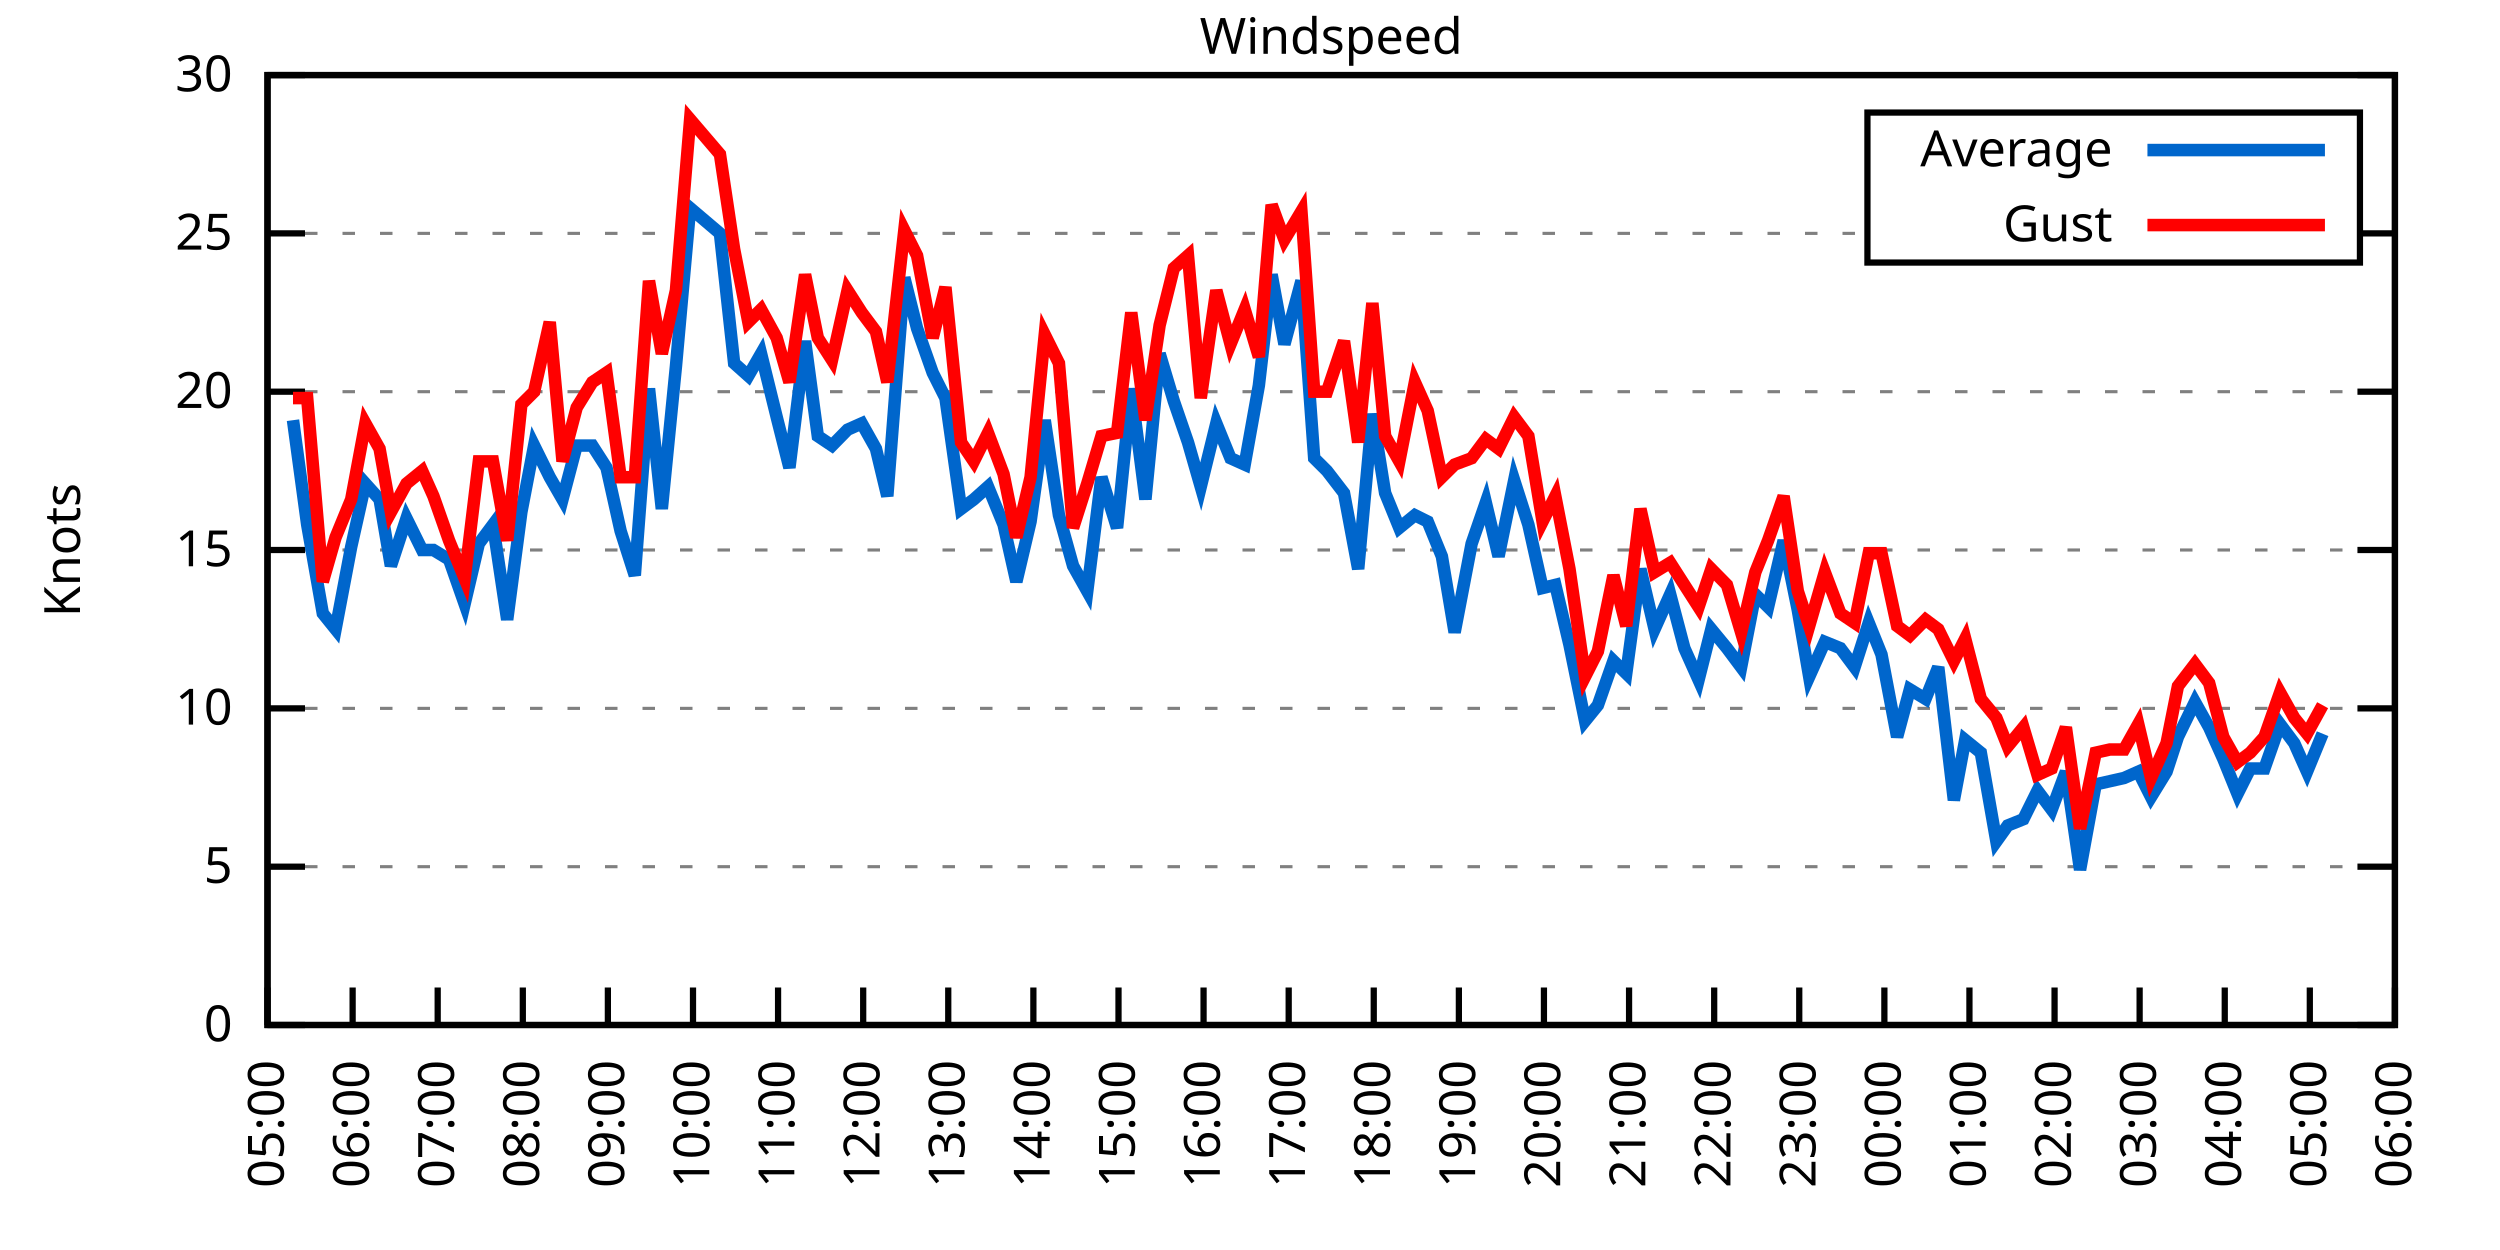
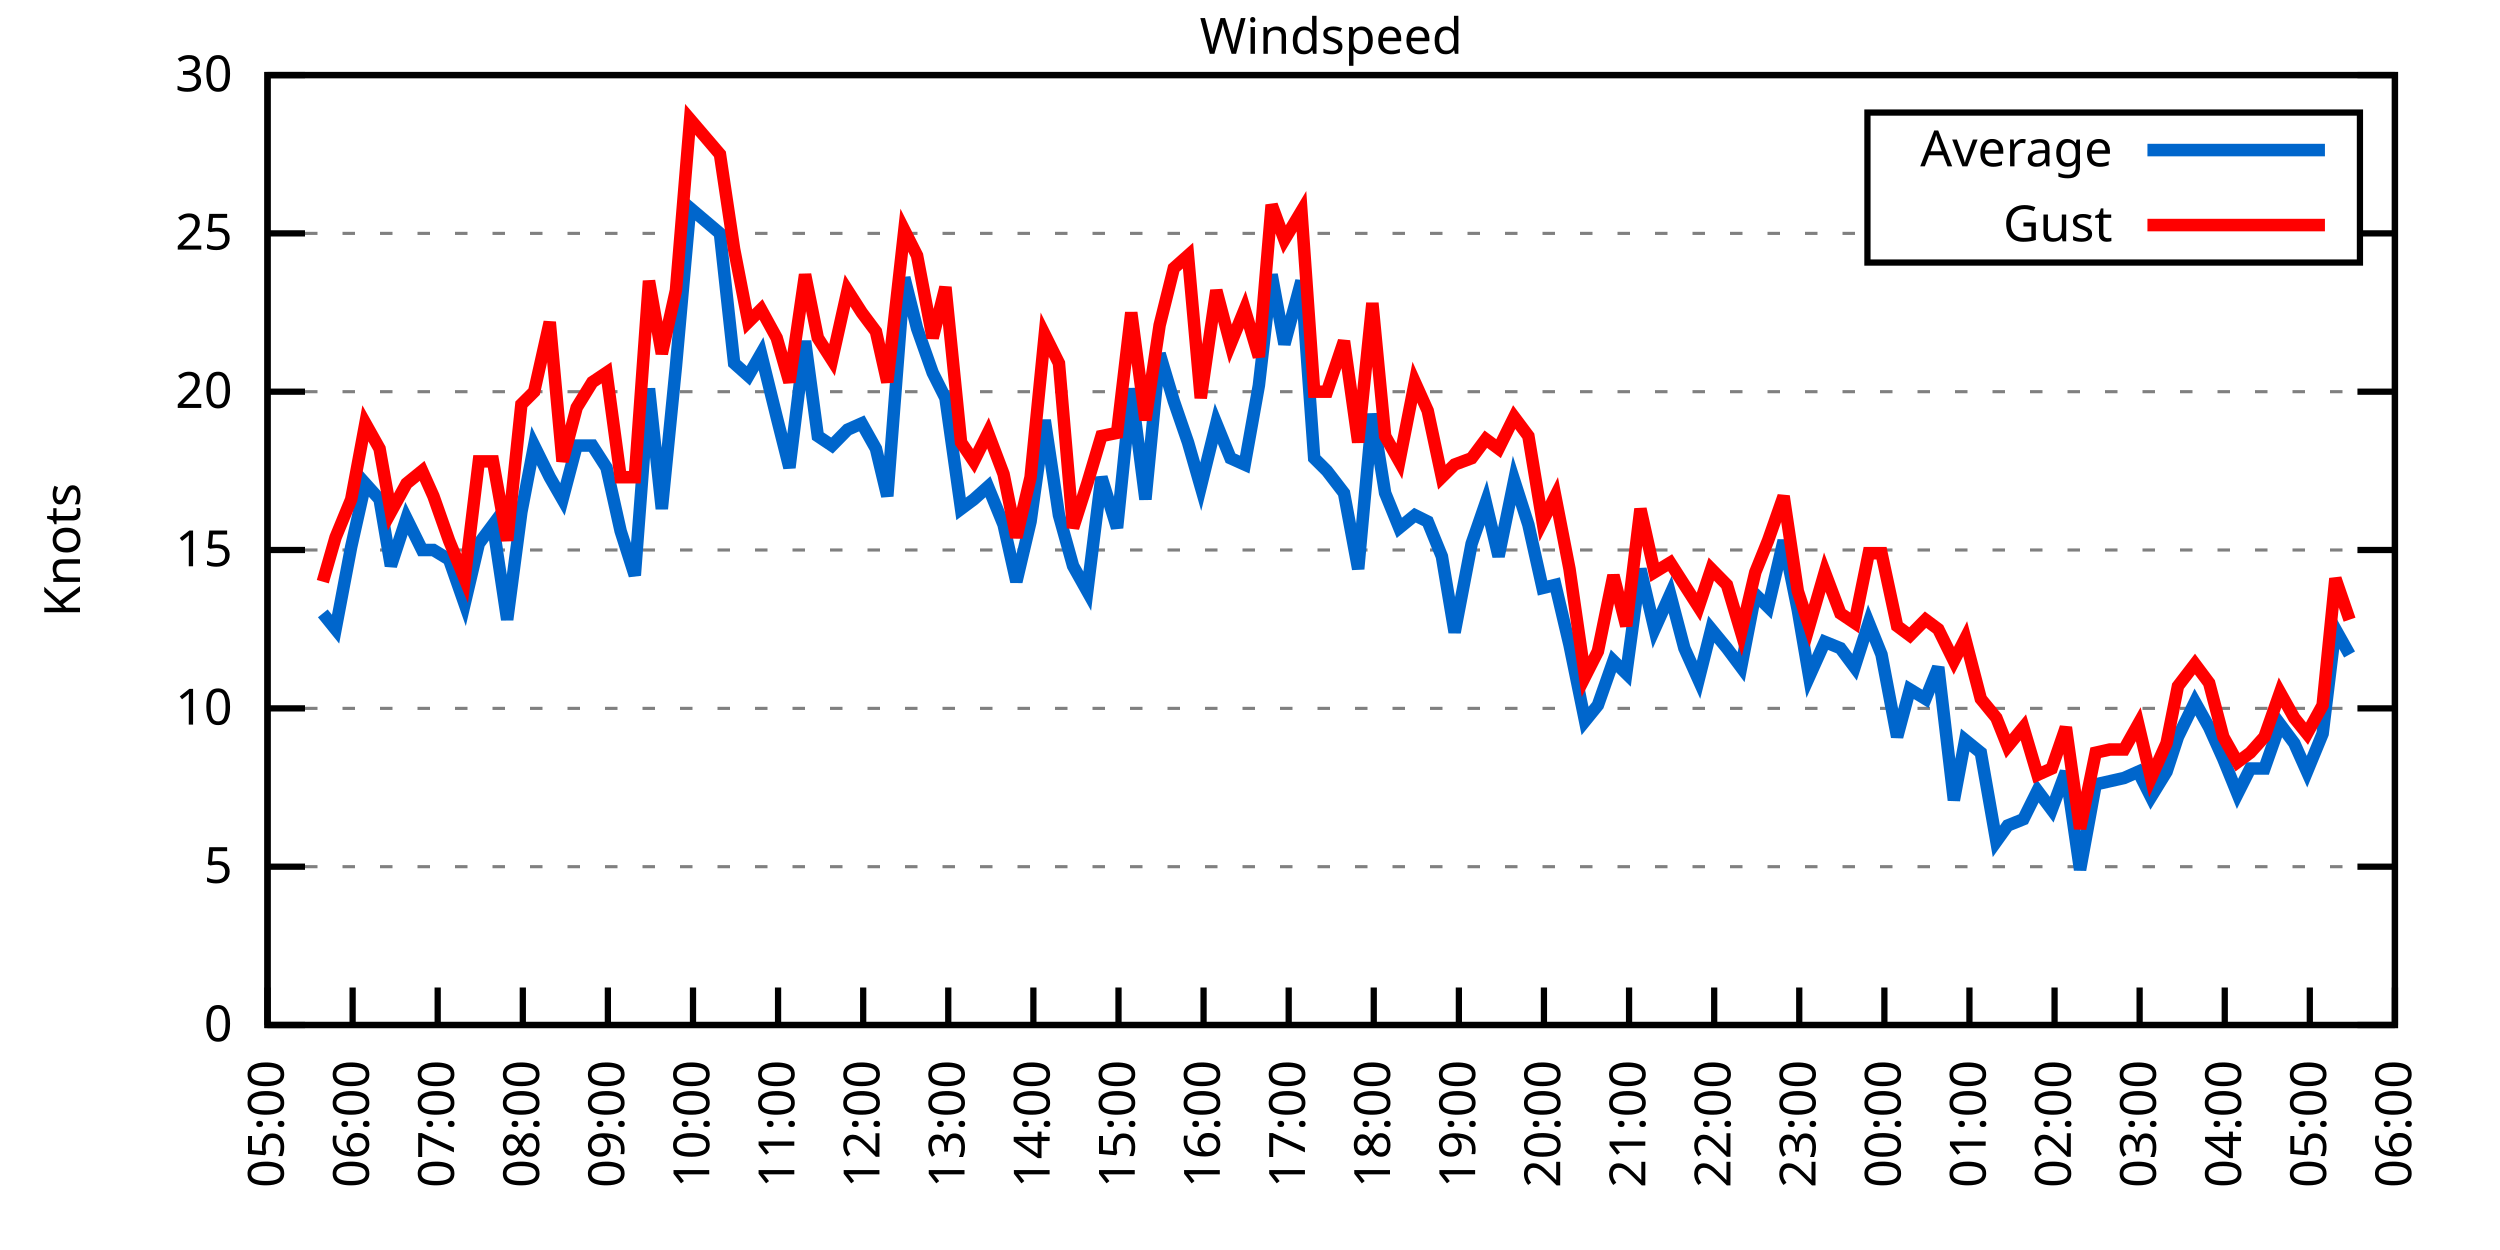
<svg xmlns="http://www.w3.org/2000/svg" xmlns:xlink="http://www.w3.org/1999/xlink" width="400" height="200" viewBox="0 0 400 200">
  <g id="gnuplot_canvas">
    <rect x="0" y="0" width="400" height="200" fill="none" />
    <defs>
      <circle id="gpDot" r="0.5" stroke-width="0.5" stroke="currentColor" />
      <path id="gpPt0" stroke-width="0.333" stroke="currentColor" d="M-1,0 h2 M0,-1 v2" />
      <path id="gpPt1" stroke-width="0.333" stroke="currentColor" d="M-1,-1 L1,1 M1,-1 L-1,1" />
      <path id="gpPt2" stroke-width="0.333" stroke="currentColor" d="M-1,0 L1,0 M0,-1 L0,1 M-1,-1 L1,1 M-1,1 L1,-1" />
      <rect id="gpPt3" stroke-width="0.333" stroke="currentColor" x="-1" y="-1" width="2" height="2" />
      <rect id="gpPt4" stroke-width="0.333" stroke="currentColor" fill="currentColor" x="-1" y="-1" width="2" height="2" />
      <circle id="gpPt5" stroke-width="0.333" stroke="currentColor" cx="0" cy="0" r="1" />
      <use xlink:href="#gpPt5" id="gpPt6" fill="currentColor" stroke="none" />
      <path id="gpPt7" stroke-width="0.333" stroke="currentColor" d="M0,-1.33 L-1.33,0.67 L1.33,0.67 z" />
      <use xlink:href="#gpPt7" id="gpPt8" fill="currentColor" stroke="none" />
      <use xlink:href="#gpPt7" id="gpPt9" stroke="currentColor" transform="rotate(180)" />
      <use xlink:href="#gpPt9" id="gpPt10" fill="currentColor" stroke="none" />
      <use xlink:href="#gpPt3" id="gpPt11" stroke="currentColor" transform="rotate(45)" />
      <use xlink:href="#gpPt11" id="gpPt12" fill="currentColor" stroke="none" />
      <path id="gpPt13" stroke-width="0.333" stroke="currentColor" d="M0,1.330 L1.265,0.411 L0.782,-1.067 L-0.782,-1.076 L-1.265,0.411 z" />
      <use xlink:href="#gpPt13" id="gpPt14" fill="currentColor" stroke="none" />
      <filter id="textbox" filterUnits="objectBoundingBox" x="0" y="0" height="1" width="1">
        <feFlood flood-color="white" flood-opacity="1" result="bgnd" />
        <feComposite in="SourceGraphic" in2="bgnd" operator="atop" />
      </filter>
      <filter id="greybox" filterUnits="objectBoundingBox" x="0" y="0" height="1" width="1">
        <feFlood flood-color="lightgrey" flood-opacity="1" result="grey" />
        <feComposite in="SourceGraphic" in2="grey" operator="atop" />
      </filter>
    </defs>
    <g fill="none" color="white" stroke="currentColor" stroke-width="1.00" stroke-linecap="butt" stroke-linejoin="miter">
</g>
    <g fill="none" color="black" stroke="currentColor" stroke-width="1.00" stroke-linecap="butt" stroke-linejoin="miter">
      <g stroke="none" shape-rendering="crispEdges">
        <polygon fill="rgb(255, 255, 255)" points="42.80,164.00 383.18,164.00 383.18,12.02 42.80,12.02 " />
      </g>
    </g>
    <g fill="none" color="black" stroke="currentColor" stroke-width="1.00" stroke-linecap="butt" stroke-linejoin="miter">
</g>
    <g fill="none" color="black" stroke="black" stroke-width="0.50" stroke-linecap="butt" stroke-linejoin="miter">
</g>
    <g fill="none" color="gray" stroke="currentColor" stroke-width="0.50" stroke-linecap="butt" stroke-linejoin="miter">
      <path stroke="gray" stroke-dasharray="2,4" class="gridline" d="M42.80,164.00 L383.19,164.00  " />
    </g>
    <g fill="none" color="gray" stroke="gray" stroke-width="1.00" stroke-linecap="butt" stroke-linejoin="miter">
</g>
    <g fill="none" color="black" stroke="currentColor" stroke-width="1.00" stroke-linecap="butt" stroke-linejoin="miter">
      <path stroke="black" d="M42.80,164.00 L48.80,164.00 M383.19,164.00 L377.19,164.00  " />
      <g transform="translate(37.20,166.60)" stroke="none" fill="black" font-family="Sans" font-size="8.00" text-anchor="end">
        <text>
          <tspan font-family="Sans"> 0</tspan>
        </text>
      </g>
    </g>
    <g fill="none" color="black" stroke="currentColor" stroke-width="1.00" stroke-linecap="butt" stroke-linejoin="miter">
</g>
    <g fill="none" color="black" stroke="black" stroke-width="0.50" stroke-linecap="butt" stroke-linejoin="miter">
</g>
    <g fill="none" color="gray" stroke="currentColor" stroke-width="0.50" stroke-linecap="butt" stroke-linejoin="miter">
      <path stroke="gray" stroke-dasharray="2,4" class="gridline" d="M42.80,138.67 L383.19,138.67  " />
    </g>
    <g fill="none" color="gray" stroke="gray" stroke-width="1.00" stroke-linecap="butt" stroke-linejoin="miter">
</g>
    <g fill="none" color="black" stroke="currentColor" stroke-width="1.00" stroke-linecap="butt" stroke-linejoin="miter">
      <path stroke="black" d="M42.80,138.67 L48.80,138.67 M383.19,138.67 L377.19,138.67  " />
      <g transform="translate(37.20,141.27)" stroke="none" fill="black" font-family="Sans" font-size="8.00" text-anchor="end">
        <text>
          <tspan font-family="Sans"> 5</tspan>
        </text>
      </g>
    </g>
    <g fill="none" color="black" stroke="currentColor" stroke-width="1.00" stroke-linecap="butt" stroke-linejoin="miter">
</g>
    <g fill="none" color="black" stroke="black" stroke-width="0.50" stroke-linecap="butt" stroke-linejoin="miter">
</g>
    <g fill="none" color="gray" stroke="currentColor" stroke-width="0.50" stroke-linecap="butt" stroke-linejoin="miter">
      <path stroke="gray" stroke-dasharray="2,4" class="gridline" d="M42.80,113.34 L383.19,113.34  " />
    </g>
    <g fill="none" color="gray" stroke="gray" stroke-width="1.00" stroke-linecap="butt" stroke-linejoin="miter">
</g>
    <g fill="none" color="black" stroke="currentColor" stroke-width="1.00" stroke-linecap="butt" stroke-linejoin="miter">
      <path stroke="black" d="M42.80,113.34 L48.80,113.34 M383.19,113.34 L377.19,113.34  " />
      <g transform="translate(37.20,115.94)" stroke="none" fill="black" font-family="Sans" font-size="8.00" text-anchor="end">
        <text>
          <tspan font-family="Sans"> 10</tspan>
        </text>
      </g>
    </g>
    <g fill="none" color="black" stroke="currentColor" stroke-width="1.00" stroke-linecap="butt" stroke-linejoin="miter">
</g>
    <g fill="none" color="black" stroke="black" stroke-width="0.50" stroke-linecap="butt" stroke-linejoin="miter">
</g>
    <g fill="none" color="gray" stroke="currentColor" stroke-width="0.50" stroke-linecap="butt" stroke-linejoin="miter">
      <path stroke="gray" stroke-dasharray="2,4" class="gridline" d="M42.80,88.00 L383.19,88.00  " />
    </g>
    <g fill="none" color="gray" stroke="gray" stroke-width="1.00" stroke-linecap="butt" stroke-linejoin="miter">
</g>
    <g fill="none" color="black" stroke="currentColor" stroke-width="1.00" stroke-linecap="butt" stroke-linejoin="miter">
      <path stroke="black" d="M42.80,88.00 L48.80,88.00 M383.19,88.00 L377.19,88.00  " />
      <g transform="translate(37.20,90.60)" stroke="none" fill="black" font-family="Sans" font-size="8.00" text-anchor="end">
        <text>
          <tspan font-family="Sans"> 15</tspan>
        </text>
      </g>
    </g>
    <g fill="none" color="black" stroke="currentColor" stroke-width="1.00" stroke-linecap="butt" stroke-linejoin="miter">
</g>
    <g fill="none" color="black" stroke="black" stroke-width="0.50" stroke-linecap="butt" stroke-linejoin="miter">
</g>
    <g fill="none" color="gray" stroke="currentColor" stroke-width="0.50" stroke-linecap="butt" stroke-linejoin="miter">
      <path stroke="gray" stroke-dasharray="2,4" class="gridline" d="M42.80,62.67 L383.19,62.67  " />
    </g>
    <g fill="none" color="gray" stroke="gray" stroke-width="1.00" stroke-linecap="butt" stroke-linejoin="miter">
</g>
    <g fill="none" color="black" stroke="currentColor" stroke-width="1.00" stroke-linecap="butt" stroke-linejoin="miter">
      <path stroke="black" d="M42.80,62.67 L48.80,62.67 M383.19,62.67 L377.19,62.67  " />
      <g transform="translate(37.20,65.27)" stroke="none" fill="black" font-family="Sans" font-size="8.00" text-anchor="end">
        <text>
          <tspan font-family="Sans"> 20</tspan>
        </text>
      </g>
    </g>
    <g fill="none" color="black" stroke="currentColor" stroke-width="1.00" stroke-linecap="butt" stroke-linejoin="miter">
</g>
    <g fill="none" color="black" stroke="black" stroke-width="0.50" stroke-linecap="butt" stroke-linejoin="miter">
</g>
    <g fill="none" color="gray" stroke="currentColor" stroke-width="0.50" stroke-linecap="butt" stroke-linejoin="miter">
      <path stroke="gray" stroke-dasharray="2,4" class="gridline" d="M42.80,37.34 L298.79,37.34 M377.59,37.34 L383.19,37.34  " />
    </g>
    <g fill="none" color="gray" stroke="gray" stroke-width="1.00" stroke-linecap="butt" stroke-linejoin="miter">
</g>
    <g fill="none" color="black" stroke="currentColor" stroke-width="1.00" stroke-linecap="butt" stroke-linejoin="miter">
      <path stroke="black" d="M42.80,37.34 L48.80,37.34 M383.19,37.34 L377.19,37.34  " />
      <g transform="translate(37.20,39.94)" stroke="none" fill="black" font-family="Sans" font-size="8.00" text-anchor="end">
        <text>
          <tspan font-family="Sans"> 25</tspan>
        </text>
      </g>
    </g>
    <g fill="none" color="black" stroke="currentColor" stroke-width="1.00" stroke-linecap="butt" stroke-linejoin="miter">
</g>
    <g fill="none" color="black" stroke="black" stroke-width="0.50" stroke-linecap="butt" stroke-linejoin="miter">
</g>
    <g fill="none" color="gray" stroke="currentColor" stroke-width="0.50" stroke-linecap="butt" stroke-linejoin="miter">
      <path stroke="gray" stroke-dasharray="2,4" class="gridline" d="M42.80,12.01 L383.19,12.01  " />
    </g>
    <g fill="none" color="gray" stroke="gray" stroke-width="1.00" stroke-linecap="butt" stroke-linejoin="miter">
</g>
    <g fill="none" color="black" stroke="currentColor" stroke-width="1.00" stroke-linecap="butt" stroke-linejoin="miter">
      <path stroke="black" d="M42.80,12.01 L48.80,12.01 M383.19,12.01 L377.19,12.01  " />
      <g transform="translate(37.20,14.61)" stroke="none" fill="black" font-family="Sans" font-size="8.00" text-anchor="end">
        <text>
          <tspan font-family="Sans"> 30</tspan>
        </text>
      </g>
    </g>
    <g fill="none" color="black" stroke="currentColor" stroke-width="1.00" stroke-linecap="butt" stroke-linejoin="miter">
      <path stroke="black" d="M42.80,164.00 L42.80,158.00  " />
      <g transform="translate(45.40,169.60) rotate(270.00)" stroke="none" fill="black" font-family="Sans" font-size="8.00" text-anchor="end">
        <text>
          <tspan font-family="Sans">05:00</tspan>
        </text>
      </g>
    </g>
    <g fill="none" color="black" stroke="currentColor" stroke-width="1.00" stroke-linecap="butt" stroke-linejoin="miter">
      <path stroke="black" d="M56.42,164.00 L56.42,158.00  " />
      <g transform="translate(59.02,169.60) rotate(270.00)" stroke="none" fill="black" font-family="Sans" font-size="8.00" text-anchor="end">
        <text>
          <tspan font-family="Sans">06:00</tspan>
        </text>
      </g>
    </g>
    <g fill="none" color="black" stroke="currentColor" stroke-width="1.00" stroke-linecap="butt" stroke-linejoin="miter">
      <path stroke="black" d="M70.03,164.00 L70.03,158.00  " />
      <g transform="translate(72.63,169.60) rotate(270.00)" stroke="none" fill="black" font-family="Sans" font-size="8.00" text-anchor="end">
        <text>
          <tspan font-family="Sans">07:00</tspan>
        </text>
      </g>
    </g>
    <g fill="none" color="black" stroke="currentColor" stroke-width="1.00" stroke-linecap="butt" stroke-linejoin="miter">
      <path stroke="black" d="M83.65,164.00 L83.65,158.00  " />
      <g transform="translate(86.25,169.60) rotate(270.00)" stroke="none" fill="black" font-family="Sans" font-size="8.00" text-anchor="end">
        <text>
          <tspan font-family="Sans">08:00</tspan>
        </text>
      </g>
    </g>
    <g fill="none" color="black" stroke="currentColor" stroke-width="1.00" stroke-linecap="butt" stroke-linejoin="miter">
      <path stroke="black" d="M97.26,164.00 L97.26,158.00  " />
      <g transform="translate(99.86,169.60) rotate(270.00)" stroke="none" fill="black" font-family="Sans" font-size="8.00" text-anchor="end">
        <text>
          <tspan font-family="Sans">09:00</tspan>
        </text>
      </g>
    </g>
    <g fill="none" color="black" stroke="currentColor" stroke-width="1.00" stroke-linecap="butt" stroke-linejoin="miter">
      <path stroke="black" d="M110.88,164.00 L110.88,158.00  " />
      <g transform="translate(113.48,169.60) rotate(270.00)" stroke="none" fill="black" font-family="Sans" font-size="8.00" text-anchor="end">
        <text>
          <tspan font-family="Sans">10:00</tspan>
        </text>
      </g>
    </g>
    <g fill="none" color="black" stroke="currentColor" stroke-width="1.00" stroke-linecap="butt" stroke-linejoin="miter">
      <path stroke="black" d="M124.49,164.00 L124.49,158.00  " />
      <g transform="translate(127.09,169.60) rotate(270.00)" stroke="none" fill="black" font-family="Sans" font-size="8.00" text-anchor="end">
        <text>
          <tspan font-family="Sans">11:00</tspan>
        </text>
      </g>
    </g>
    <g fill="none" color="black" stroke="currentColor" stroke-width="1.00" stroke-linecap="butt" stroke-linejoin="miter">
      <path stroke="black" d="M138.11,164.00 L138.11,158.00  " />
      <g transform="translate(140.71,169.60) rotate(270.00)" stroke="none" fill="black" font-family="Sans" font-size="8.00" text-anchor="end">
        <text>
          <tspan font-family="Sans">12:00</tspan>
        </text>
      </g>
    </g>
    <g fill="none" color="black" stroke="currentColor" stroke-width="1.00" stroke-linecap="butt" stroke-linejoin="miter">
      <path stroke="black" d="M151.72,164.00 L151.72,158.00  " />
      <g transform="translate(154.32,169.60) rotate(270.00)" stroke="none" fill="black" font-family="Sans" font-size="8.00" text-anchor="end">
        <text>
          <tspan font-family="Sans">13:00</tspan>
        </text>
      </g>
    </g>
    <g fill="none" color="black" stroke="currentColor" stroke-width="1.00" stroke-linecap="butt" stroke-linejoin="miter">
      <path stroke="black" d="M165.34,164.00 L165.34,158.00  " />
      <g transform="translate(167.94,169.60) rotate(270.00)" stroke="none" fill="black" font-family="Sans" font-size="8.00" text-anchor="end">
        <text>
          <tspan font-family="Sans">14:00</tspan>
        </text>
      </g>
    </g>
    <g fill="none" color="black" stroke="currentColor" stroke-width="1.00" stroke-linecap="butt" stroke-linejoin="miter">
      <path stroke="black" d="M178.96,164.00 L178.96,158.00  " />
      <g transform="translate(181.56,169.60) rotate(270.00)" stroke="none" fill="black" font-family="Sans" font-size="8.00" text-anchor="end">
        <text>
          <tspan font-family="Sans">15:00</tspan>
        </text>
      </g>
    </g>
    <g fill="none" color="black" stroke="currentColor" stroke-width="1.00" stroke-linecap="butt" stroke-linejoin="miter">
      <path stroke="black" d="M192.57,164.00 L192.57,158.00  " />
      <g transform="translate(195.17,169.60) rotate(270.00)" stroke="none" fill="black" font-family="Sans" font-size="8.00" text-anchor="end">
        <text>
          <tspan font-family="Sans">16:00</tspan>
        </text>
      </g>
    </g>
    <g fill="none" color="black" stroke="currentColor" stroke-width="1.00" stroke-linecap="butt" stroke-linejoin="miter">
      <path stroke="black" d="M206.19,164.00 L206.19,158.00  " />
      <g transform="translate(208.79,169.60) rotate(270.00)" stroke="none" fill="black" font-family="Sans" font-size="8.00" text-anchor="end">
        <text>
          <tspan font-family="Sans">17:00</tspan>
        </text>
      </g>
    </g>
    <g fill="none" color="black" stroke="currentColor" stroke-width="1.00" stroke-linecap="butt" stroke-linejoin="miter">
      <path stroke="black" d="M219.80,164.00 L219.80,158.00  " />
      <g transform="translate(222.40,169.60) rotate(270.00)" stroke="none" fill="black" font-family="Sans" font-size="8.00" text-anchor="end">
        <text>
          <tspan font-family="Sans">18:00</tspan>
        </text>
      </g>
    </g>
    <g fill="none" color="black" stroke="currentColor" stroke-width="1.00" stroke-linecap="butt" stroke-linejoin="miter">
      <path stroke="black" d="M233.42,164.00 L233.42,158.00  " />
      <g transform="translate(236.02,169.60) rotate(270.00)" stroke="none" fill="black" font-family="Sans" font-size="8.00" text-anchor="end">
        <text>
          <tspan font-family="Sans">19:00</tspan>
        </text>
      </g>
    </g>
    <g fill="none" color="black" stroke="currentColor" stroke-width="1.00" stroke-linecap="butt" stroke-linejoin="miter">
      <path stroke="black" d="M247.03,164.00 L247.03,158.00  " />
      <g transform="translate(249.63,169.60) rotate(270.00)" stroke="none" fill="black" font-family="Sans" font-size="8.00" text-anchor="end">
        <text>
          <tspan font-family="Sans">20:00</tspan>
        </text>
      </g>
    </g>
    <g fill="none" color="black" stroke="currentColor" stroke-width="1.00" stroke-linecap="butt" stroke-linejoin="miter">
      <path stroke="black" d="M260.65,164.00 L260.65,158.00  " />
      <g transform="translate(263.25,169.60) rotate(270.00)" stroke="none" fill="black" font-family="Sans" font-size="8.00" text-anchor="end">
        <text>
          <tspan font-family="Sans">21:00</tspan>
        </text>
      </g>
    </g>
    <g fill="none" color="black" stroke="currentColor" stroke-width="1.00" stroke-linecap="butt" stroke-linejoin="miter">
      <path stroke="black" d="M274.27,164.00 L274.27,158.00  " />
      <g transform="translate(276.87,169.60) rotate(270.00)" stroke="none" fill="black" font-family="Sans" font-size="8.00" text-anchor="end">
        <text>
          <tspan font-family="Sans">22:00</tspan>
        </text>
      </g>
    </g>
    <g fill="none" color="black" stroke="currentColor" stroke-width="1.00" stroke-linecap="butt" stroke-linejoin="miter">
      <path stroke="black" d="M287.88,164.00 L287.88,158.00  " />
      <g transform="translate(290.48,169.60) rotate(270.00)" stroke="none" fill="black" font-family="Sans" font-size="8.00" text-anchor="end">
        <text>
          <tspan font-family="Sans">23:00</tspan>
        </text>
      </g>
    </g>
    <g fill="none" color="black" stroke="currentColor" stroke-width="1.00" stroke-linecap="butt" stroke-linejoin="miter">
      <path stroke="black" d="M301.50,164.00 L301.50,158.00  " />
      <g transform="translate(304.10,169.60) rotate(270.00)" stroke="none" fill="black" font-family="Sans" font-size="8.00" text-anchor="end">
        <text>
          <tspan font-family="Sans">00:00</tspan>
        </text>
      </g>
    </g>
    <g fill="none" color="black" stroke="currentColor" stroke-width="1.00" stroke-linecap="butt" stroke-linejoin="miter">
      <path stroke="black" d="M315.11,164.00 L315.11,158.00  " />
      <g transform="translate(317.71,169.60) rotate(270.00)" stroke="none" fill="black" font-family="Sans" font-size="8.00" text-anchor="end">
        <text>
          <tspan font-family="Sans">01:00</tspan>
        </text>
      </g>
    </g>
    <g fill="none" color="black" stroke="currentColor" stroke-width="1.00" stroke-linecap="butt" stroke-linejoin="miter">
      <path stroke="black" d="M328.73,164.00 L328.73,158.00  " />
      <g transform="translate(331.33,169.60) rotate(270.00)" stroke="none" fill="black" font-family="Sans" font-size="8.00" text-anchor="end">
        <text>
          <tspan font-family="Sans">02:00</tspan>
        </text>
      </g>
    </g>
    <g fill="none" color="black" stroke="currentColor" stroke-width="1.00" stroke-linecap="butt" stroke-linejoin="miter">
      <path stroke="black" d="M342.34,164.00 L342.34,158.00  " />
      <g transform="translate(344.94,169.60) rotate(270.00)" stroke="none" fill="black" font-family="Sans" font-size="8.00" text-anchor="end">
        <text>
          <tspan font-family="Sans">03:00</tspan>
        </text>
      </g>
    </g>
    <g fill="none" color="black" stroke="currentColor" stroke-width="1.00" stroke-linecap="butt" stroke-linejoin="miter">
      <path stroke="black" d="M355.96,164.00 L355.96,158.00  " />
      <g transform="translate(358.56,169.60) rotate(270.00)" stroke="none" fill="black" font-family="Sans" font-size="8.00" text-anchor="end">
        <text>
          <tspan font-family="Sans">04:00</tspan>
        </text>
      </g>
    </g>
    <g fill="none" color="black" stroke="currentColor" stroke-width="1.00" stroke-linecap="butt" stroke-linejoin="miter">
      <path stroke="black" d="M369.57,164.00 L369.57,158.00  " />
      <g transform="translate(372.17,169.60) rotate(270.00)" stroke="none" fill="black" font-family="Sans" font-size="8.00" text-anchor="end">
        <text>
          <tspan font-family="Sans">05:00</tspan>
        </text>
      </g>
    </g>
    <g fill="none" color="black" stroke="currentColor" stroke-width="1.00" stroke-linecap="butt" stroke-linejoin="miter">
      <path stroke="black" d="M383.19,164.00 L383.19,158.00  " />
      <g transform="translate(385.79,169.60) rotate(270.00)" stroke="none" fill="black" font-family="Sans" font-size="8.00" text-anchor="end">
        <text>
          <tspan font-family="Sans">06:00</tspan>
        </text>
      </g>
    </g>
    <g fill="none" color="black" stroke="currentColor" stroke-width="1.00" stroke-linecap="butt" stroke-linejoin="miter">
</g>
    <g fill="none" color="black" stroke="currentColor" stroke-width="1.00" stroke-linecap="butt" stroke-linejoin="miter">
      <path stroke="black" d="M42.80,12.01 L42.80,164.00 L383.19,164.00 L383.19,12.01 L42.80,12.01 Z  " />
    </g>
    <g fill="none" color="black" stroke="currentColor" stroke-width="1.00" stroke-linecap="butt" stroke-linejoin="miter">
</g>
    <g fill="none" color="black" stroke="currentColor" stroke-width="1.00" stroke-linecap="butt" stroke-linejoin="miter">
      <path stroke="black" d="M298.79,42.01 L298.79,18.01 L377.59,18.01 L377.59,42.01 L298.79,42.01 Z  " />
    </g>
    <g id="Windspeed_plot_1">
      <g fill="none" color="white" stroke="black" stroke-width="2.00" stroke-linecap="butt" stroke-linejoin="miter">
</g>
      <g fill="none" color="black" stroke="currentColor" stroke-width="2.00" stroke-linecap="butt" stroke-linejoin="miter">
        <g transform="translate(337.99,26.61)" stroke="none" fill="black" font-family="Sans" font-size="8.00" text-anchor="end">
          <text>
            <tspan font-family="Sans">Average</tspan>
          </text>
        </g>
      </g>
      <g fill="none" color="black" stroke="currentColor" stroke-width="2.00" stroke-linecap="butt" stroke-linejoin="miter">
-         <path stroke="rgb(  0, 102, 204)" d="M343.59,24.01 L371.99,24.01 M46.88,67.23 L49.15,83.95 L51.65,98.14 L53.69,100.67 L56.19,87.50 L58.46,77.37   L60.73,79.90 L62.54,90.54 L65.04,82.94 L67.54,88.00 L69.35,88.00 L71.85,89.52 L74.34,96.62 L76.61,86.99   L78.88,83.95 L81.15,99.15 L83.42,81.93 L85.46,71.29 L87.96,76.35 L90.00,79.90 L92.27,71.29 L94.77,71.29   L97.04,74.83 L99.30,84.97 L101.57,92.06 L103.84,62.17 L105.89,81.42 L108.15,58.62 L110.42,33.29 L115.19,37.34   L117.46,58.11 L119.73,60.14 L121.77,56.59 L124.27,66.73 L126.31,74.83 L128.81,54.57 L130.85,69.77 L133.12,71.29   L135.61,68.75 L137.88,67.74 L140.15,71.79 L141.97,79.39 L144.69,44.43 L146.73,52.54 L149.23,59.63 L151.27,63.69   L153.77,81.42 L155.81,79.90 L158.08,77.87 L160.57,83.95 L162.62,93.07 L164.89,83.45 L167.16,67.23 L169.43,82.43   L171.69,90.54 L173.96,94.59 L176.23,76.35 L178.73,84.46 L181.00,62.17 L183.27,79.90 L185.54,56.59 L187.81,64.19   L190.08,70.78 L192.12,77.87 L194.61,67.74 L196.88,73.31 L199.15,74.33 L201.42,61.66 L203.46,43.93 L205.51,55.07   L208.23,44.94 L210.27,73.31 L212.31,75.34 L215.04,78.89 L217.31,91.04 L219.58,66.22 L221.62,78.89 L223.89,84.46   L226.38,82.43 L228.43,83.45 L230.70,89.02 L232.74,101.18 L235.46,86.99 L237.73,80.41 L239.77,89.02 L242.27,76.86   L244.54,83.95 L246.81,94.08 L248.85,93.58 L251.12,103.20 L253.61,115.36 L255.66,112.83 L258.15,105.74 L260.20,107.76   L262.47,91.04 L264.73,100.67 L267.23,95.10 L269.50,103.71 L271.77,108.78 L273.81,100.67 L276.31,103.71 L278.58,106.75   L280.85,95.10 L282.89,97.12 L285.38,86.49 L287.65,97.63 L289.47,108.27 L291.97,102.70 L294.46,103.71 L296.73,106.75   L299.00,99.66 L301.04,104.72 L303.54,117.90 L305.58,110.30 L308.08,111.82 L310.12,106.75 L312.62,128.03 L314.43,118.40   L316.93,120.43 L319.42,134.62 L321.24,132.08 L323.74,131.07 L326.00,126.51 L328.27,129.55 L330.54,123.47 L332.81,139.17   L335.31,125.50 L337.58,124.99 L339.85,124.48 L342.12,123.47 L344.16,127.52 L346.65,123.47 L348.47,117.90 L351.19,112.32   L353.46,116.38 L355.73,121.44 L358.00,127.02 L360.04,122.96 L362.31,122.96 L364.81,115.87 L367.08,118.91 L369.12,123.47   L371.62,117.39  " />
+         <path stroke="rgb(  0, 102, 204)" d="M343.59,24.01 L371.99,24.01 M51.65,98.14 L53.69,100.67 L56.19,87.50 L58.46,77.37 L60.73,79.90 L62.54,90.54   L65.04,82.94 L67.54,88.00 L69.35,88.00 L71.85,89.52 L74.34,96.62 L76.61,86.99 L78.88,83.95 L81.15,99.15   L83.42,81.93 L85.46,71.29 L87.96,76.35 L90.00,79.90 L92.27,71.29 L94.77,71.29 L97.04,74.83 L99.30,84.97   L101.57,92.06 L103.84,62.17 L105.89,81.42 L108.15,58.62 L110.42,33.29 L115.19,37.34 L117.46,58.11 L119.73,60.14   L121.77,56.59 L124.27,66.73 L126.31,74.83 L128.81,54.57 L130.85,69.77 L133.12,71.29 L135.61,68.75 L137.88,67.74   L140.15,71.79 L141.97,79.39 L144.69,44.43 L146.73,52.54 L149.23,59.63 L151.27,63.69 L153.77,81.42 L155.81,79.90   L158.08,77.87 L160.57,83.95 L162.62,93.07 L164.89,83.45 L167.16,67.23 L169.43,82.43 L171.69,90.54 L173.96,94.59   L176.23,76.35 L178.73,84.46 L181.00,62.17 L183.27,79.90 L185.54,56.59 L187.81,64.19 L190.08,70.78 L192.12,77.87   L194.61,67.74 L196.88,73.31 L199.15,74.33 L201.42,61.66 L203.46,43.93 L205.51,55.07 L208.23,44.94 L210.27,73.31   L212.31,75.34 L215.04,78.89 L217.31,91.04 L219.58,66.22 L221.62,78.89 L223.89,84.46 L226.38,82.43 L228.43,83.45   L230.70,89.02 L232.74,101.18 L235.46,86.99 L237.73,80.41 L239.77,89.02 L242.27,76.86 L244.54,83.95 L246.81,94.08   L248.85,93.58 L251.12,103.20 L253.61,115.36 L255.66,112.83 L258.15,105.74 L260.20,107.76 L262.47,91.04 L264.73,100.67   L267.23,95.10 L269.50,103.71 L271.77,108.78 L273.81,100.67 L276.31,103.71 L278.58,106.75 L280.85,95.10 L282.89,97.12   L285.38,86.49 L287.65,97.63 L289.47,108.27 L291.97,102.70 L294.46,103.71 L296.73,106.75 L299.00,99.66 L301.04,104.72   L303.54,117.90 L305.58,110.30 L308.08,111.82 L310.12,106.75 L312.62,128.03 L314.43,118.40 L316.93,120.43 L319.42,134.62   L321.24,132.08 L323.74,131.07 L326.00,126.51 L328.27,129.55 L330.54,123.47 L332.81,139.17 L335.31,125.50 L337.58,124.99   L339.85,124.48 L342.12,123.47 L344.16,127.52 L346.65,123.47 L348.47,117.90 L351.19,112.32 L353.46,116.38 L355.73,121.44   L358.00,127.02 L360.04,122.96 L362.31,122.96 L364.81,115.87 L367.08,118.91 L369.12,123.47 L371.62,117.39 L373.66,100.67   L375.93,104.72  " />
      </g>
    </g>
    <g id="Windspeed_plot_2">
      <g fill="none" color="black" stroke="currentColor" stroke-width="2.00" stroke-linecap="butt" stroke-linejoin="miter">
        <g transform="translate(337.99,38.61)" stroke="none" fill="black" font-family="Sans" font-size="8.00" text-anchor="end">
          <text>
            <tspan font-family="Sans">Gust</tspan>
          </text>
        </g>
      </g>
      <g fill="none" color="black" stroke="currentColor" stroke-width="2.00" stroke-linecap="butt" stroke-linejoin="miter">
-         <path stroke="rgb(255,   0,   0)" d="M343.59,36.01 L371.99,36.01 M46.88,63.69 L49.15,63.69 L51.65,93.07 L53.69,85.98 L56.19,79.90 L58.46,67.74   L60.73,71.79 L62.54,81.93 L65.04,77.37 L67.54,75.34 L69.35,79.39 L71.85,86.49 L74.34,92.56 L76.61,73.82   L78.88,73.82 L81.15,86.49 L83.42,64.70 L85.46,62.67 L87.96,51.53 L90.00,73.82 L92.27,65.21 L94.77,61.15   L97.04,59.63 L99.30,76.35 L101.57,76.35 L103.84,44.94 L105.89,56.59 L108.15,46.46 L110.42,19.10 L115.19,24.68   L117.46,39.87 L119.73,51.53 L121.77,49.50 L124.27,54.06 L126.31,61.15 L128.81,43.93 L130.85,54.06 L133.12,57.61   L135.61,46.46 L137.88,50.01 L140.15,53.05 L141.97,61.15 L144.69,36.84 L146.73,40.89 L149.23,54.06 L151.27,45.95   L153.77,70.78 L155.81,73.82 L158.08,69.26 L160.57,75.85 L162.62,85.98 L164.89,76.35 L167.16,53.55 L169.43,58.11   L171.69,84.46 L173.96,77.37 L176.23,69.77 L178.73,69.26 L181.00,50.01 L183.27,67.23 L185.54,52.03 L187.81,42.91   L190.08,40.89 L192.12,63.69 L194.61,46.46 L196.88,55.07 L199.15,49.50 L201.42,57.10 L203.46,32.78 L205.51,38.35   L208.23,33.80 L210.27,62.67 L212.31,62.67 L215.04,54.57 L217.31,70.78 L219.58,48.49 L221.62,69.77 L223.89,73.82   L226.38,61.15 L228.43,65.71 L230.70,76.35 L232.74,74.33 L235.46,73.31 L237.73,70.27 L239.77,71.79 L242.27,66.73   L244.54,69.77 L246.81,83.45 L248.85,79.39 L251.12,91.04 L253.61,108.27 L255.66,104.22 L258.15,92.06 L260.20,100.16   L262.47,81.42 L264.73,91.55 L267.23,90.03 L269.50,93.58 L271.77,97.12 L273.81,91.04 L276.31,93.58 L278.58,101.18   L280.85,91.55 L282.89,86.49 L285.38,79.39 L287.65,94.59 L289.47,100.16 L291.97,91.55 L294.46,98.14 L296.73,99.66   L299.00,88.51 L301.04,88.51 L303.54,100.16 L305.58,101.68 L308.08,99.15 L310.12,100.67 L312.62,105.74 L314.43,102.19   L316.93,111.82 L319.42,114.86 L321.24,119.42 L323.74,116.38 L326.00,123.98 L328.27,122.96 L330.54,116.38 L332.81,132.59   L335.31,120.43 L337.58,119.92 L339.85,119.92 L342.12,115.87 L344.16,124.48 L346.65,118.91 L348.47,109.79 L351.19,106.24   L353.46,109.28 L355.73,117.90 L358.00,121.95 L360.04,120.43 L362.31,117.90 L364.81,110.80 L367.08,114.86 L369.12,117.39   L371.62,112.83  " />
+         <path stroke="rgb(255,   0,   0)" d="M343.59,36.01 L371.99,36.01 M51.65,93.07 L53.69,85.98 L56.19,79.90 L58.46,67.74 L60.73,71.79 L62.54,81.93   L65.04,77.37 L67.54,75.34 L69.35,79.39 L71.85,86.49 L74.34,92.56 L76.61,73.82 L78.88,73.82 L81.15,86.49   L83.42,64.70 L85.46,62.67 L87.96,51.53 L90.00,73.82 L92.27,65.21 L94.77,61.15 L97.04,59.63 L99.30,76.35   L101.57,76.35 L103.84,44.94 L105.89,56.59 L108.15,46.46 L110.42,19.10 L115.19,24.68 L117.46,39.87 L119.73,51.53   L121.77,49.50 L124.27,54.06 L126.31,61.15 L128.81,43.93 L130.85,54.06 L133.12,57.61 L135.61,46.46 L137.88,50.01   L140.15,53.05 L141.97,61.15 L144.69,36.84 L146.73,40.89 L149.23,54.06 L151.27,45.95 L153.77,70.78 L155.81,73.82   L158.08,69.26 L160.57,75.85 L162.62,85.98 L164.89,76.35 L167.16,53.55 L169.43,58.11 L171.69,84.46 L173.96,77.37   L176.23,69.77 L178.73,69.26 L181.00,50.01 L183.27,67.23 L185.54,52.03 L187.81,42.91 L190.08,40.89 L192.12,63.69   L194.61,46.46 L196.88,55.07 L199.15,49.50 L201.42,57.10 L203.46,32.78 L205.51,38.35 L208.23,33.80 L210.27,62.67   L212.31,62.67 L215.04,54.57 L217.31,70.78 L219.58,48.49 L221.62,69.77 L223.89,73.82 L226.38,61.15 L228.43,65.71   L230.70,76.35 L232.74,74.33 L235.46,73.31 L237.73,70.27 L239.77,71.79 L242.27,66.73 L244.54,69.77 L246.81,83.45   L248.85,79.39 L251.12,91.04 L253.61,108.27 L255.66,104.22 L258.15,92.06 L260.20,100.16 L262.47,81.42 L264.73,91.55   L267.23,90.03 L269.50,93.58 L271.77,97.12 L273.81,91.04 L276.31,93.58 L278.58,101.18 L280.85,91.55 L282.89,86.49   L285.38,79.39 L287.65,94.59 L289.47,100.16 L291.97,91.55 L294.46,98.14 L296.73,99.66 L299.00,88.51 L301.04,88.51   L303.54,100.16 L305.58,101.68 L308.08,99.15 L310.12,100.67 L312.62,105.74 L314.43,102.19 L316.93,111.82 L319.42,114.86   L321.24,119.42 L323.74,116.38 L326.00,123.98 L328.27,122.96 L330.54,116.38 L332.81,132.59 L335.31,120.43 L337.58,119.92   L339.85,119.92 L342.12,115.87 L344.16,124.48 L346.65,118.91 L348.47,109.79 L351.19,106.24 L353.46,109.28 L355.73,117.90   L358.00,121.95 L360.04,120.43 L362.31,117.90 L364.81,110.80 L367.08,114.86 L369.12,117.39 L371.62,112.83 L373.66,92.56   L375.93,99.15  " />
      </g>
    </g>
    <g fill="none" color="black" stroke="currentColor" stroke-width="2.00" stroke-linecap="butt" stroke-linejoin="miter">
</g>
    <g fill="none" color="black" stroke="black" stroke-width="1.00" stroke-linecap="butt" stroke-linejoin="miter">
</g>
    <g fill="none" color="black" stroke="currentColor" stroke-width="1.00" stroke-linecap="butt" stroke-linejoin="miter">
      <path stroke="black" d="M42.80,12.01 L42.80,164.00 L383.19,164.00 L383.19,12.01 L42.80,12.01 Z  " />
      <g transform="translate(12.80,88.01) rotate(270.00)" stroke="none" fill="black" font-family="Sans" font-size="8.00" text-anchor="middle">
        <text>
          <tspan font-family="Sans">Knots</tspan>
        </text>
      </g>
    </g>
    <g fill="none" color="black" stroke="currentColor" stroke-width="1.00" stroke-linecap="butt" stroke-linejoin="miter">
</g>
    <g fill="none" color="black" stroke="currentColor" stroke-width="1.00" stroke-linecap="butt" stroke-linejoin="miter">
      <g transform="translate(212.99,8.61)" stroke="none" fill="black" font-family="Sans" font-size="8.00" text-anchor="middle">
        <text>
          <tspan font-family="Sans">Windspeed</tspan>
        </text>
      </g>
    </g>
    <g fill="none" color="black" stroke="currentColor" stroke-width="1.00" stroke-linecap="butt" stroke-linejoin="miter">
</g>
  </g>
</svg>
